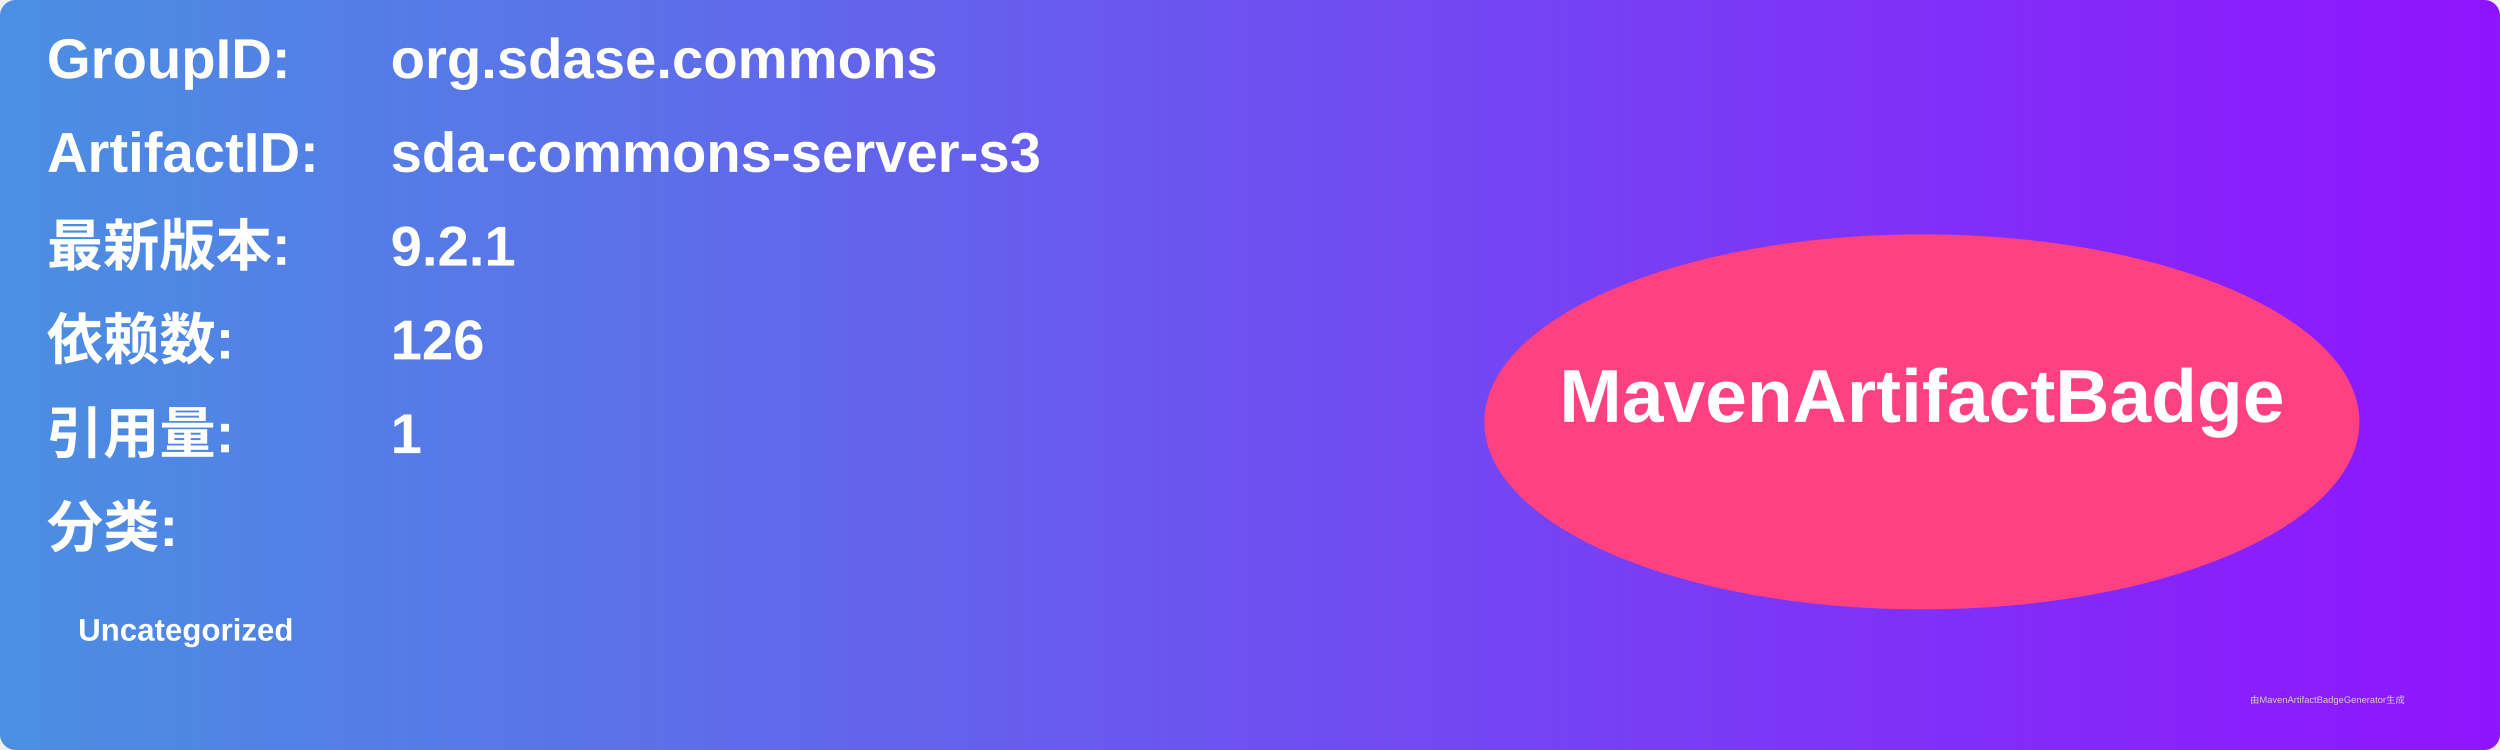
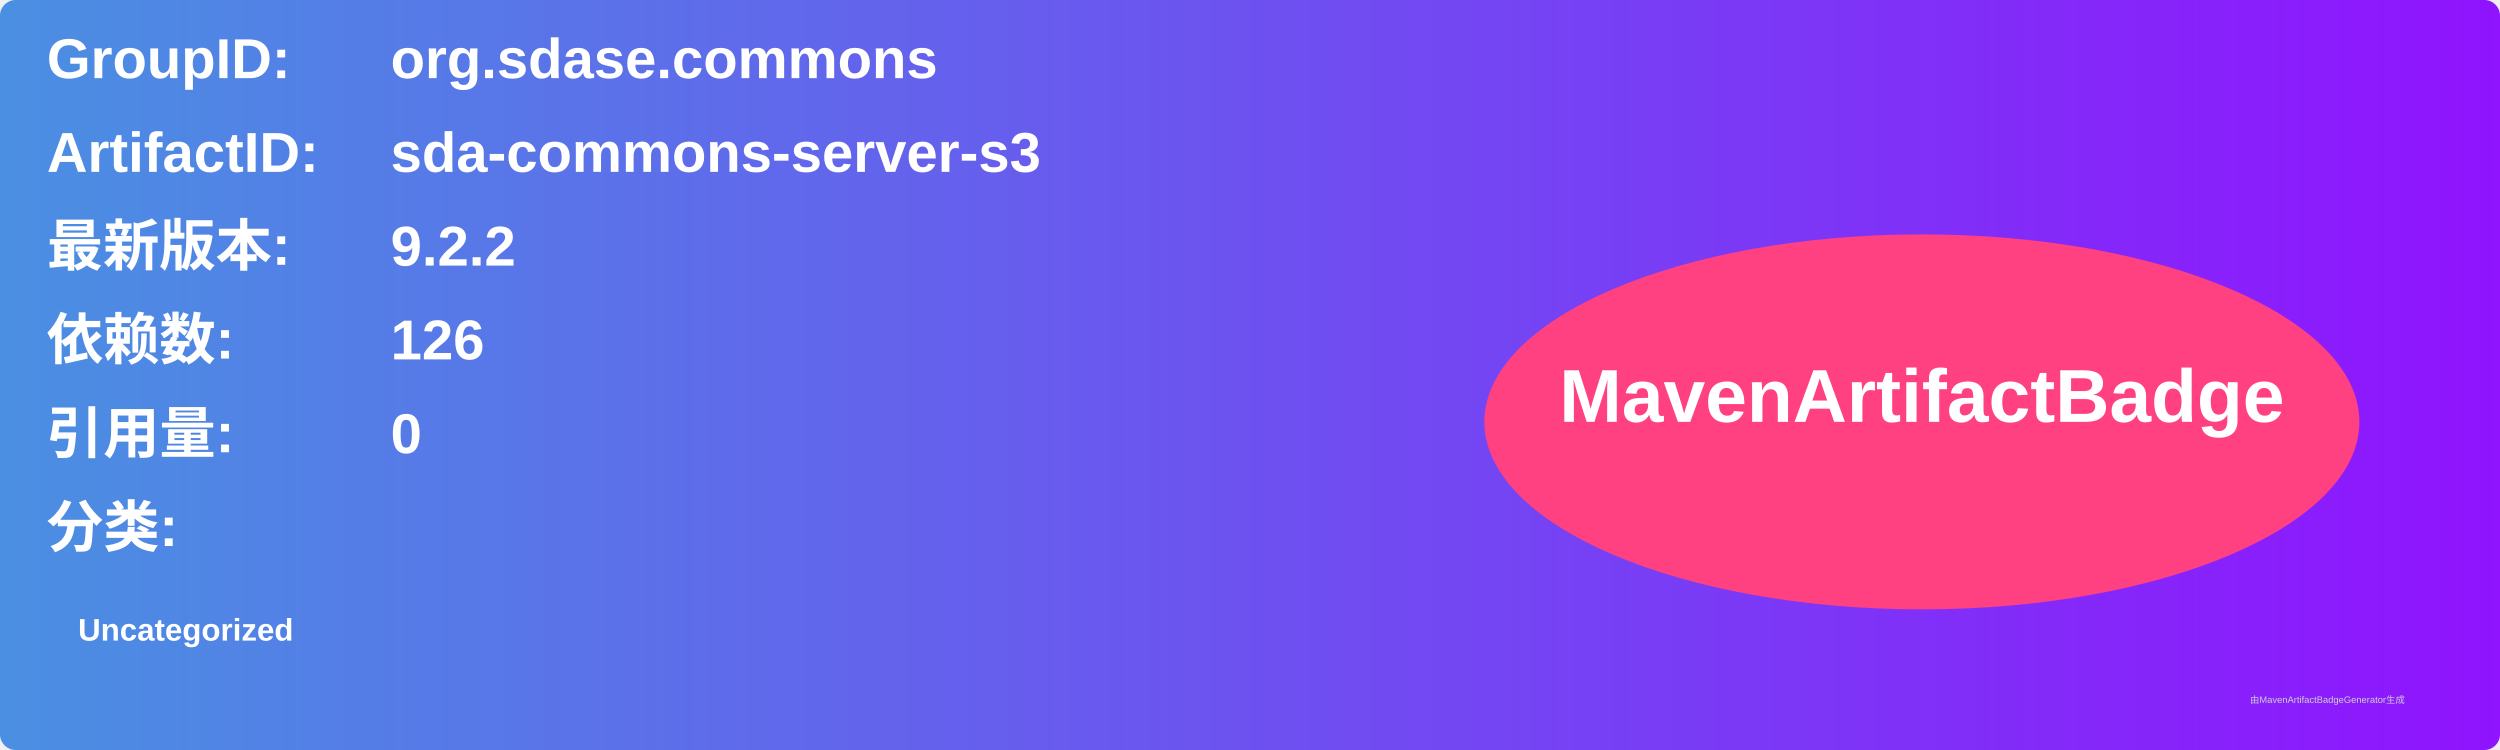
<svg xmlns="http://www.w3.org/2000/svg" width="800" height="240" viewBox="0 0 800 240">
  <linearGradient id="grad" x1="0%" y1="0%" x2="100%" y2="0%">
    <stop offset="0%" stop-color="#4a90e2" />
    <stop offset="100%" stop-color="#9013fe" />
  </linearGradient>
  <rect width="100%" height="100%" rx="5" ry="5" fill="url(#grad)" />
  <g transform="translate(15, 15)">
    <text x="0" y="10" font-family="Arial" font-size="18" fill="white" font-weight="bold" width="260">GroupID:</text>
    <text x="110" y="10" font-family="Arial" font-size="18" fill="white" font-weight="bold" width="460">org.sdase.commons</text>
    <text x="0" y="40" font-family="Arial" font-size="18" fill="white" font-weight="bold" width="260">ArtifactID:</text>
    <text x="110" y="40" font-family="Arial" font-size="18" fill="white" font-weight="bold" width="460">sda-commons-server-s3</text>
    <text x="0" y="70" font-family="Arial" font-size="18" fill="white" font-weight="bold">最新版本:</text>
    <text x="110" y="70" font-family="Arial" font-size="18" fill="white" font-weight="bold">
-       <tspan font-weight="bold">9.2.1</tspan>
+       <tspan font-weight="bold">9.2.2</tspan>
    </text>
    <text x="0" y="100" font-family="Arial" font-size="18" fill="white" font-weight="bold">依赖数: </text>
    <text x="110" y="100" font-family="Arial" font-size="18" fill="white">
      <tspan font-weight="bold">126</tspan>
    </text>
    <text x="0" y="130" font-family="Arial" font-size="18" fill="white" font-weight="bold">引用量: </text>
    <text x="110" y="130" font-family="Arial" font-size="18" fill="white">
-       <tspan font-weight="bold">1</tspan>
+       <tspan font-weight="bold">0</tspan>
    </text>
    <text x="0" y="160" font-family="Arial" font-size="18" fill="white" font-weight="bold">分类:</text>
    <text x="10" y="190" font-family="Arial" font-size="10" fill="white">
      <tspan font-weight="bold">Uncategorized</tspan>
    </text>
    <ellipse cx="600" cy="120" rx="140" ry="60" fill="#ff4081" />
    <text x="600" y="120" text-anchor="middle" font-family="Arial" font-size="24" fill="white" font-weight="bold">MavenArtifactBadge</text>
  </g>
  <text x="720" y="225" font-family="Arial" font-size="3" fill="#d0d0d0">由MavenArtifactBadgeGenerator生成</text>
</svg>
